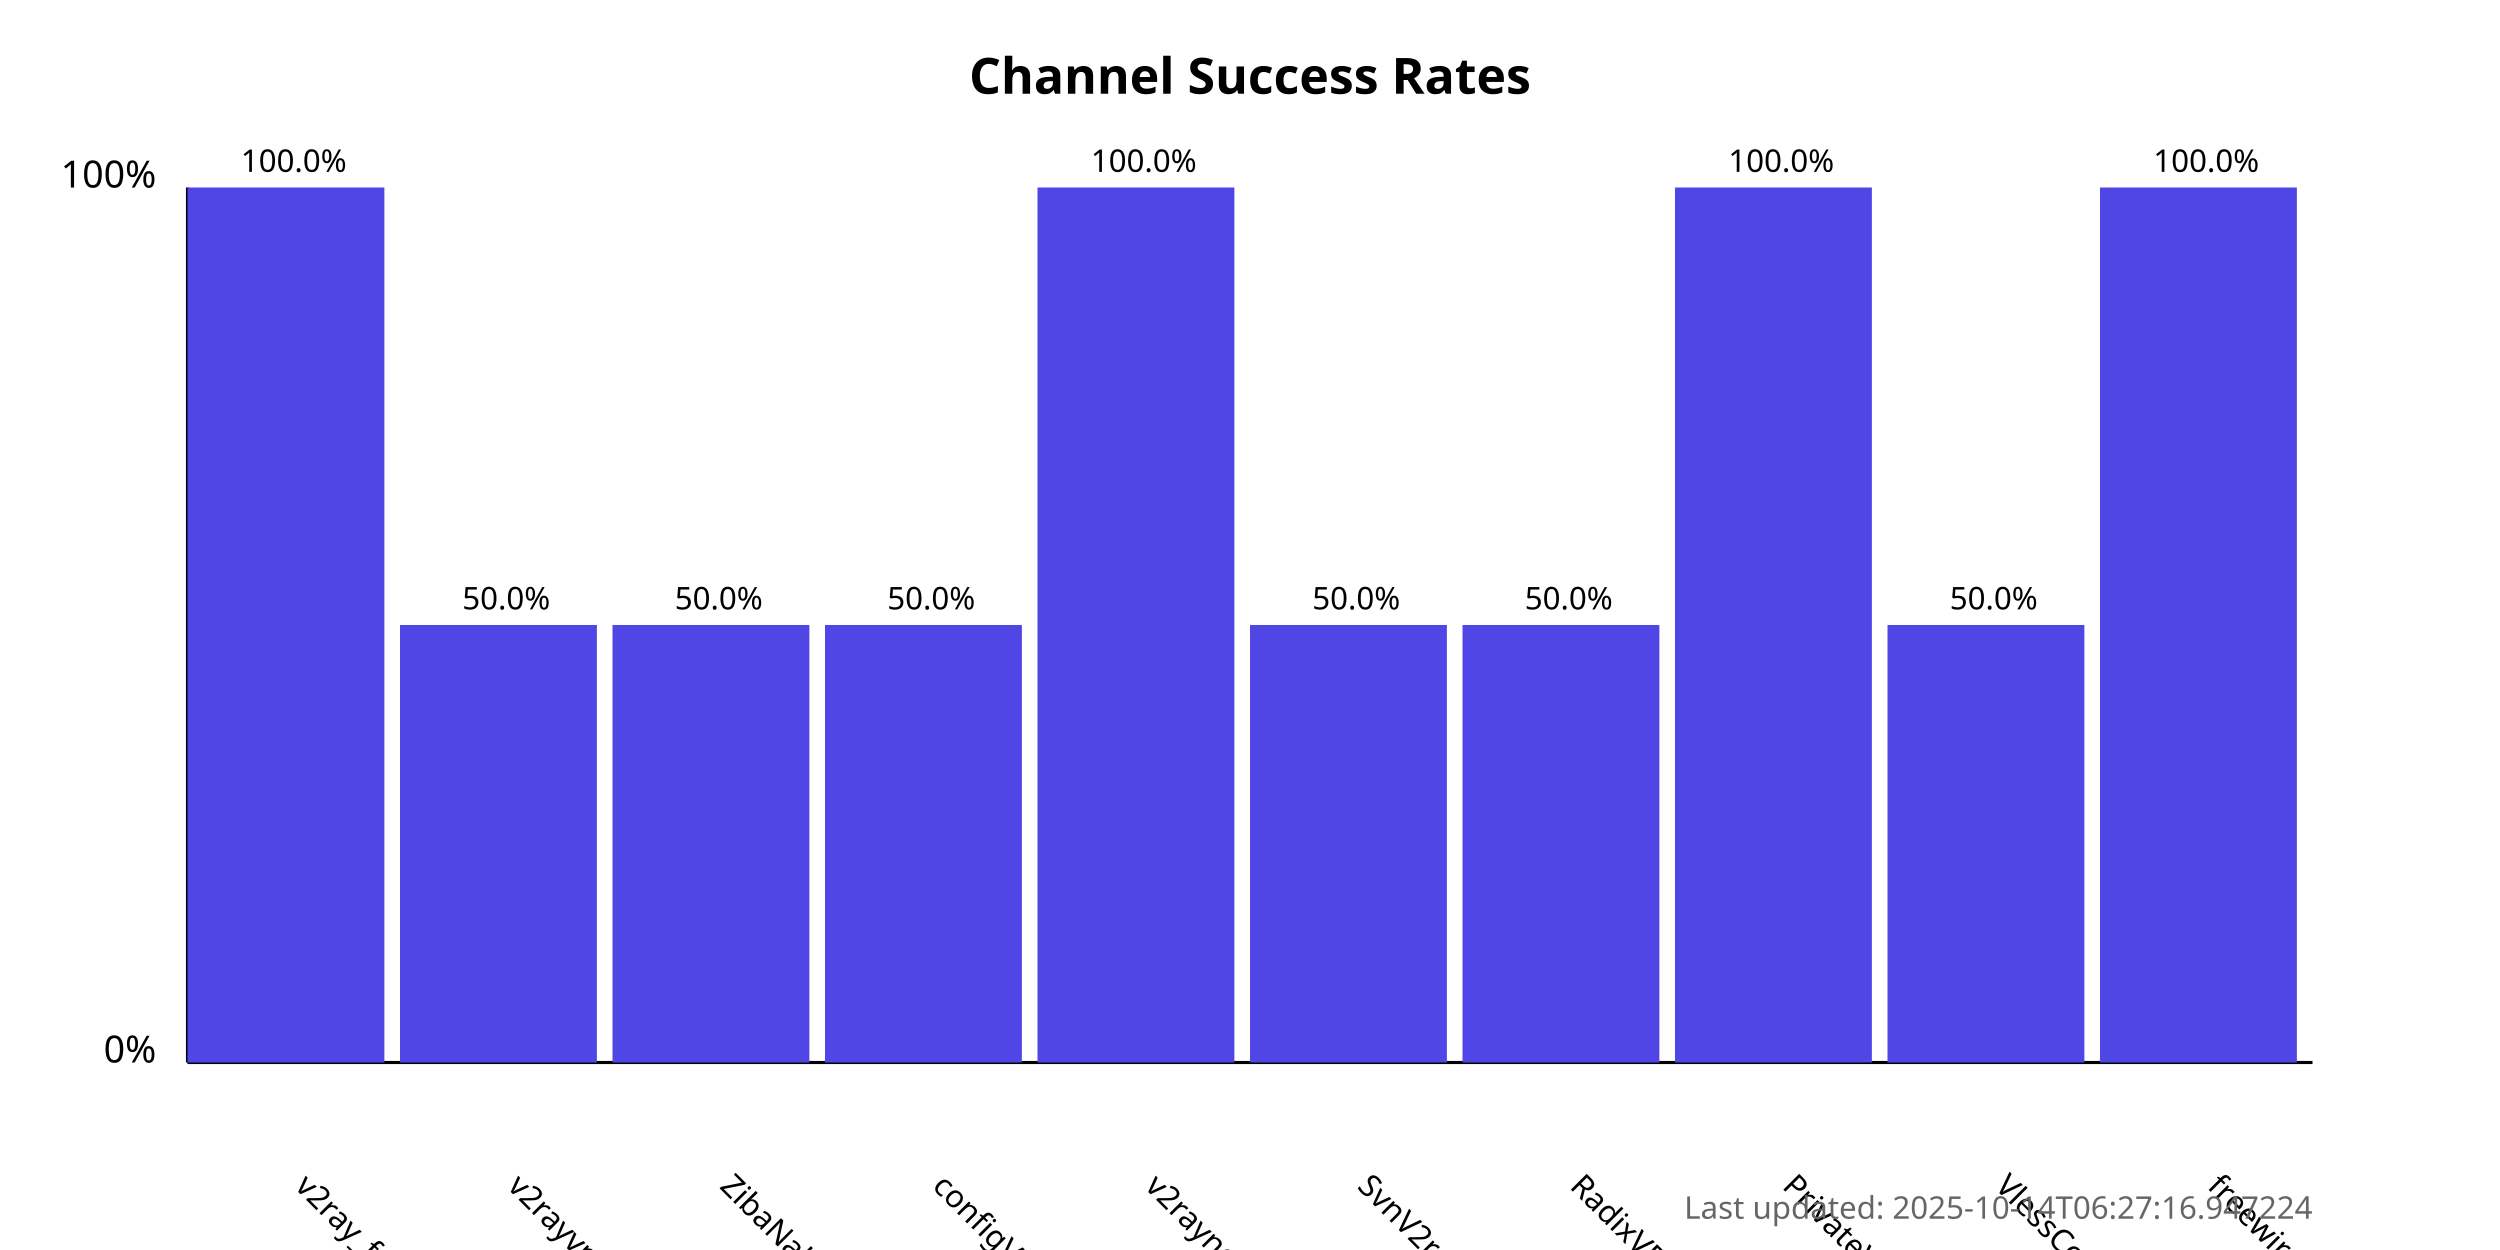
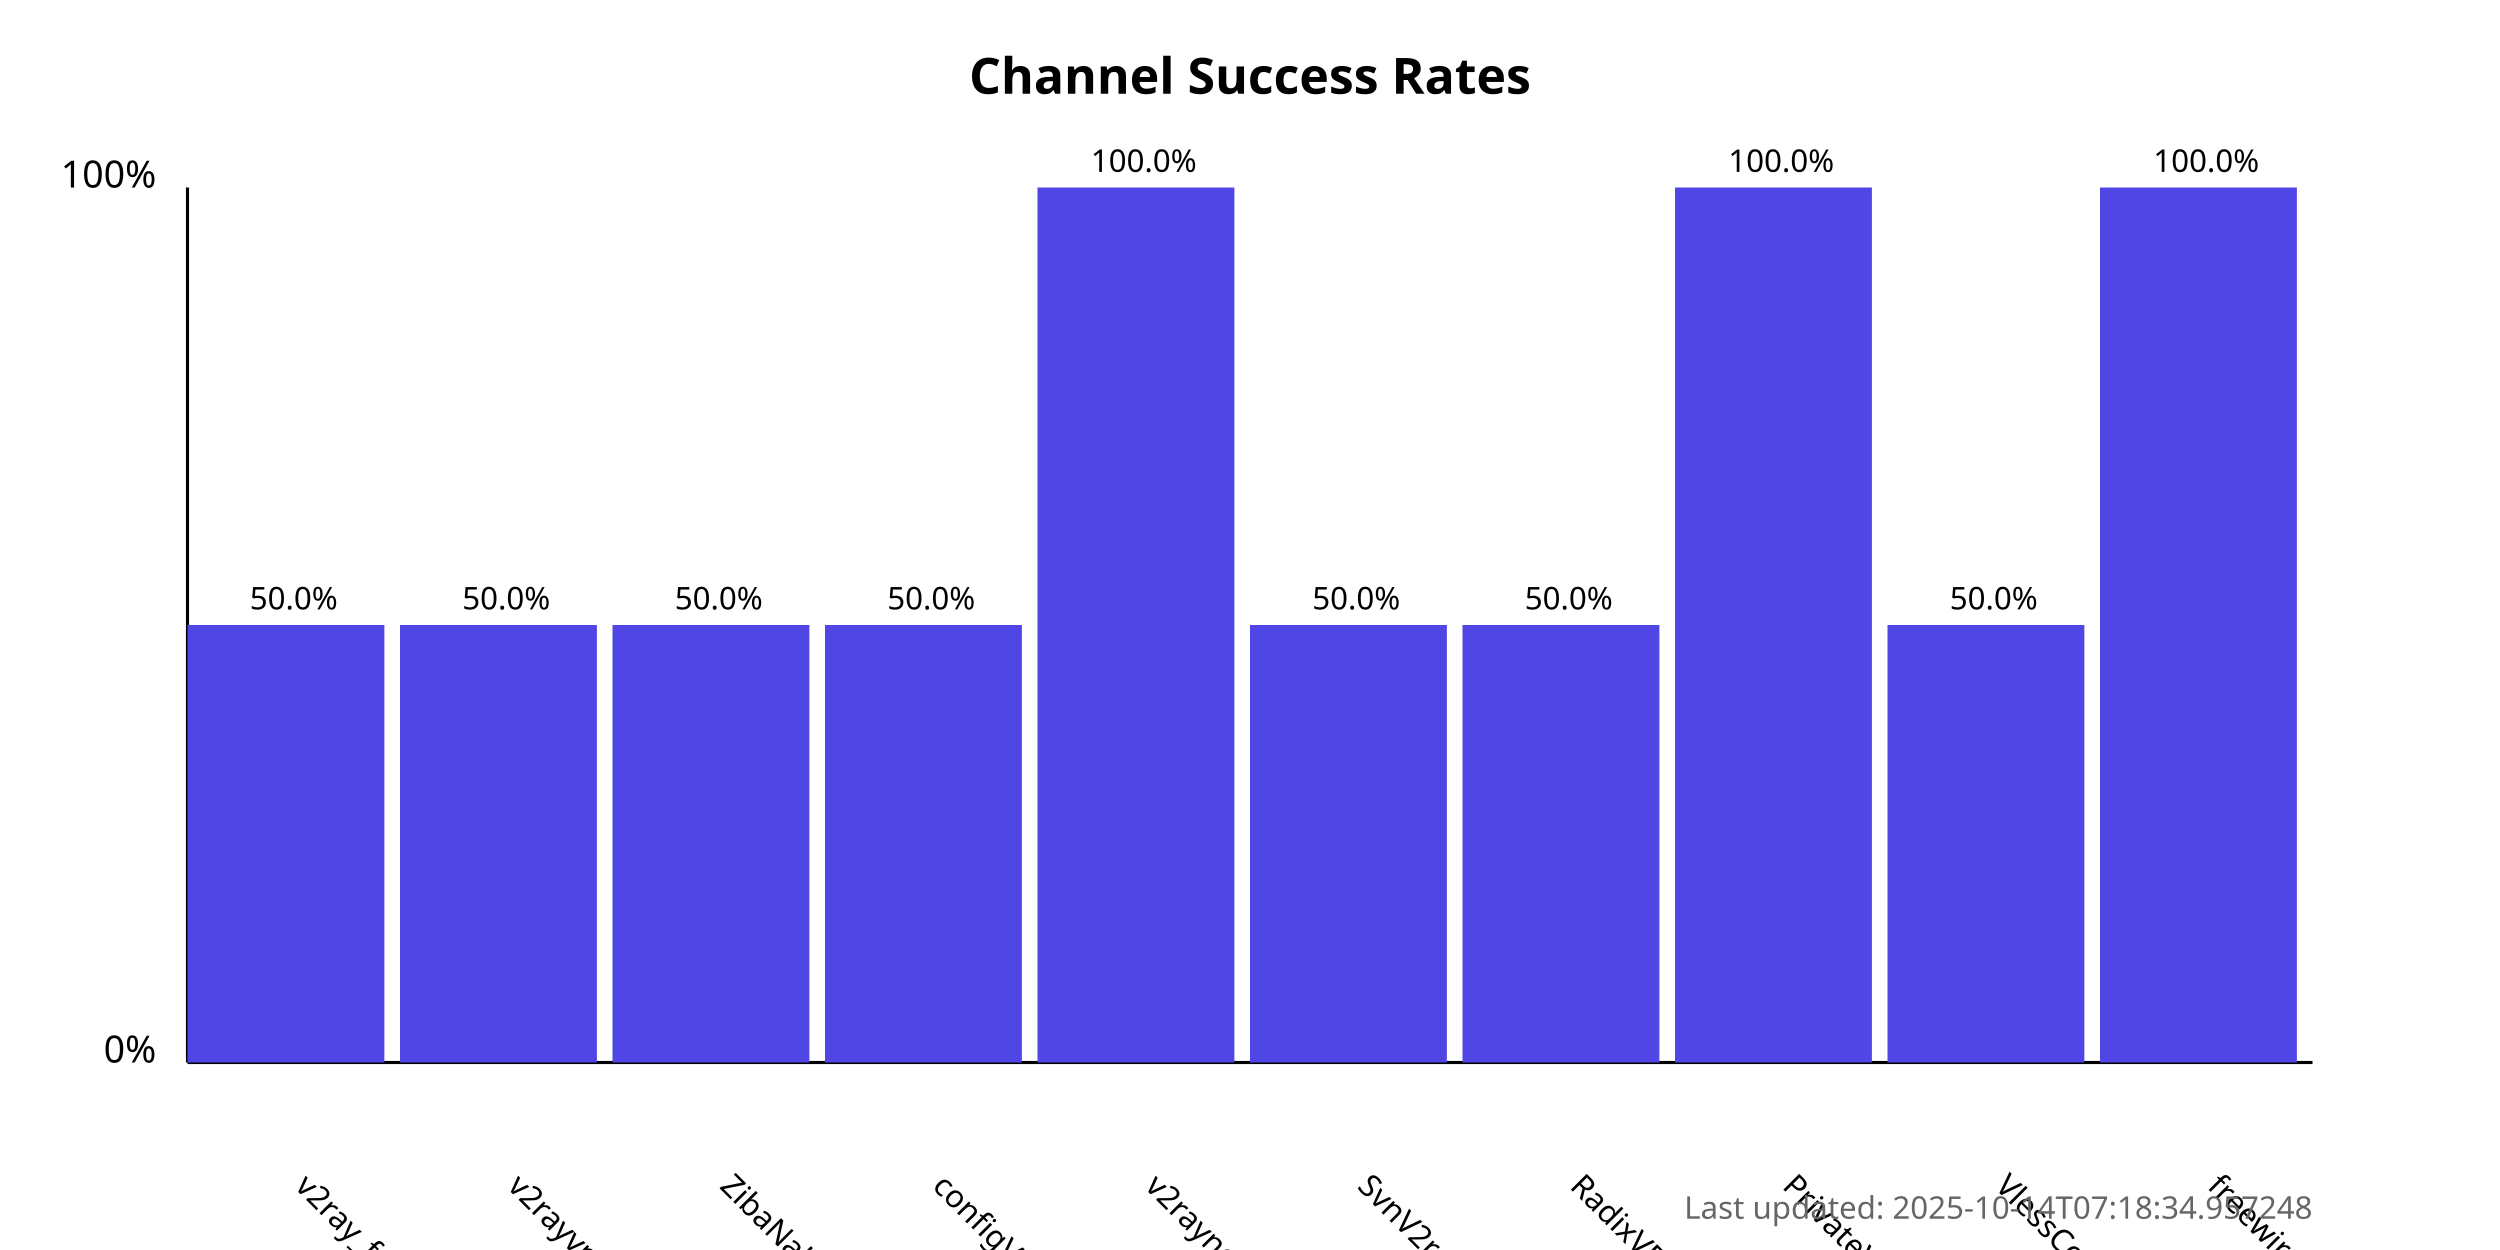
<svg xmlns="http://www.w3.org/2000/svg" width="800" height="400">
  <style>
            .chart-title { font: bold 16px sans-serif; }
            .axis-label { font: 12px sans-serif; }
            .tick-label { font: 10px sans-serif; }
            .bar { fill: #4f46e5; }
            .bar:hover { fill: #6366f1; }
            .timestamp { font: 10px sans-serif; fill: #666; }
        </style>
  <text x="400.0" y="30" text-anchor="middle" class="chart-title">
            Channel Success Rates
        </text>
  <line x1="60" y1="340" x2="60" y2="60" stroke="black" stroke-width="1" />
  <line x1="60" y1="340" x2="740" y2="340" stroke="black" stroke-width="1" />
  <text x="50" y="340" text-anchor="end" class="axis-label">0%</text>
  <text x="50" y="60" text-anchor="end" class="axis-label">100%</text>
  <g>
-     <rect x="60" y="60.0" width="63.0" height="280.0" class="bar" />
+     <rect x="60" y="200.0" width="63.0" height="140.0" class="bar" />
    <text x="94.0" y="380" transform="rotate(45, 94.0, 380)" text-anchor="start" class="tick-label">
                v2ray_free_conf
            </text>
-     <text x="94.0" y="55.0" text-anchor="middle" class="tick-label">
-                 100.0%
+     <text x="94.0" y="195.0" text-anchor="middle" class="tick-label">
+                 50.0%
            </text>
  </g>
  <g>
    <rect x="128.0" y="200.0" width="63.0" height="140.0" class="bar" />
    <text x="162.0" y="380" transform="rotate(45, 162.0, 380)" text-anchor="start" class="tick-label">
                v2rayvpno
            </text>
    <text x="162.0" y="195.0" text-anchor="middle" class="tick-label">
                50.0%
            </text>
  </g>
  <g>
    <rect x="196.0" y="200.0" width="63.0" height="140.0" class="bar" />
    <text x="230.0" y="380" transform="rotate(45, 230.0, 380)" text-anchor="start" class="tick-label">
                ZibaNabz
            </text>
    <text x="230.0" y="195.0" text-anchor="middle" class="tick-label">
                50.0%
            </text>
  </g>
  <g>
    <rect x="264.0" y="200.0" width="63.0" height="140.0" class="bar" />
    <text x="298.0" y="380" transform="rotate(45, 298.0, 380)" text-anchor="start" class="tick-label">
                configV2rayForFree
            </text>
    <text x="298.0" y="195.0" text-anchor="middle" class="tick-label">
                50.0%
            </text>
  </g>
  <g>
    <rect x="332.0" y="60.0" width="63.0" height="280.0" class="bar" />
    <text x="366.0" y="380" transform="rotate(45, 366.0, 380)" text-anchor="start" class="tick-label">
                v2rayngvpn
            </text>
    <text x="366.0" y="55.0" text-anchor="middle" class="tick-label">
                100.0%
            </text>
  </g>
  <g>
    <rect x="400.0" y="200.0" width="63.0" height="140.0" class="bar" />
    <text x="434.0" y="380" transform="rotate(45, 434.0, 380)" text-anchor="start" class="tick-label">
                SvnV2ray
            </text>
    <text x="434.0" y="195.0" text-anchor="middle" class="tick-label">
                50.0%
            </text>
  </g>
  <g>
    <rect x="468.0" y="200.0" width="63.0" height="140.0" class="bar" />
    <text x="502.0" y="380" transform="rotate(45, 502.0, 380)" text-anchor="start" class="tick-label">
                RadixVPN
            </text>
    <text x="502.0" y="195.0" text-anchor="middle" class="tick-label">
                50.0%
            </text>
  </g>
  <g>
    <rect x="536.0" y="60.0" width="63.0" height="280.0" class="bar" />
    <text x="570.0" y="380" transform="rotate(45, 570.0, 380)" text-anchor="start" class="tick-label">
                PrivateVPNs
            </text>
    <text x="570.0" y="55.0" text-anchor="middle" class="tick-label">
                100.0%
            </text>
  </g>
  <g>
    <rect x="604.0" y="200.0" width="63.0" height="140.0" class="bar" />
    <text x="638.0" y="380" transform="rotate(45, 638.0, 380)" text-anchor="start" class="tick-label">
                VlessConfig
            </text>
    <text x="638.0" y="195.0" text-anchor="middle" class="tick-label">
                50.0%
            </text>
  </g>
  <g>
    <rect x="672.0" y="60.0" width="63.0" height="280.0" class="bar" />
    <text x="706.0" y="380" transform="rotate(45, 706.0, 380)" text-anchor="start" class="tick-label">
                freewireguard
            </text>
    <text x="706.0" y="55.0" text-anchor="middle" class="tick-label">
                100.0%
            </text>
  </g>
  <text x="740" y="390" text-anchor="end" class="timestamp">
-             Last updated: 2025-10-14T06:27:16.947224
+             Last updated: 2025-10-14T07:18:34.957248
        </text>
</svg>
